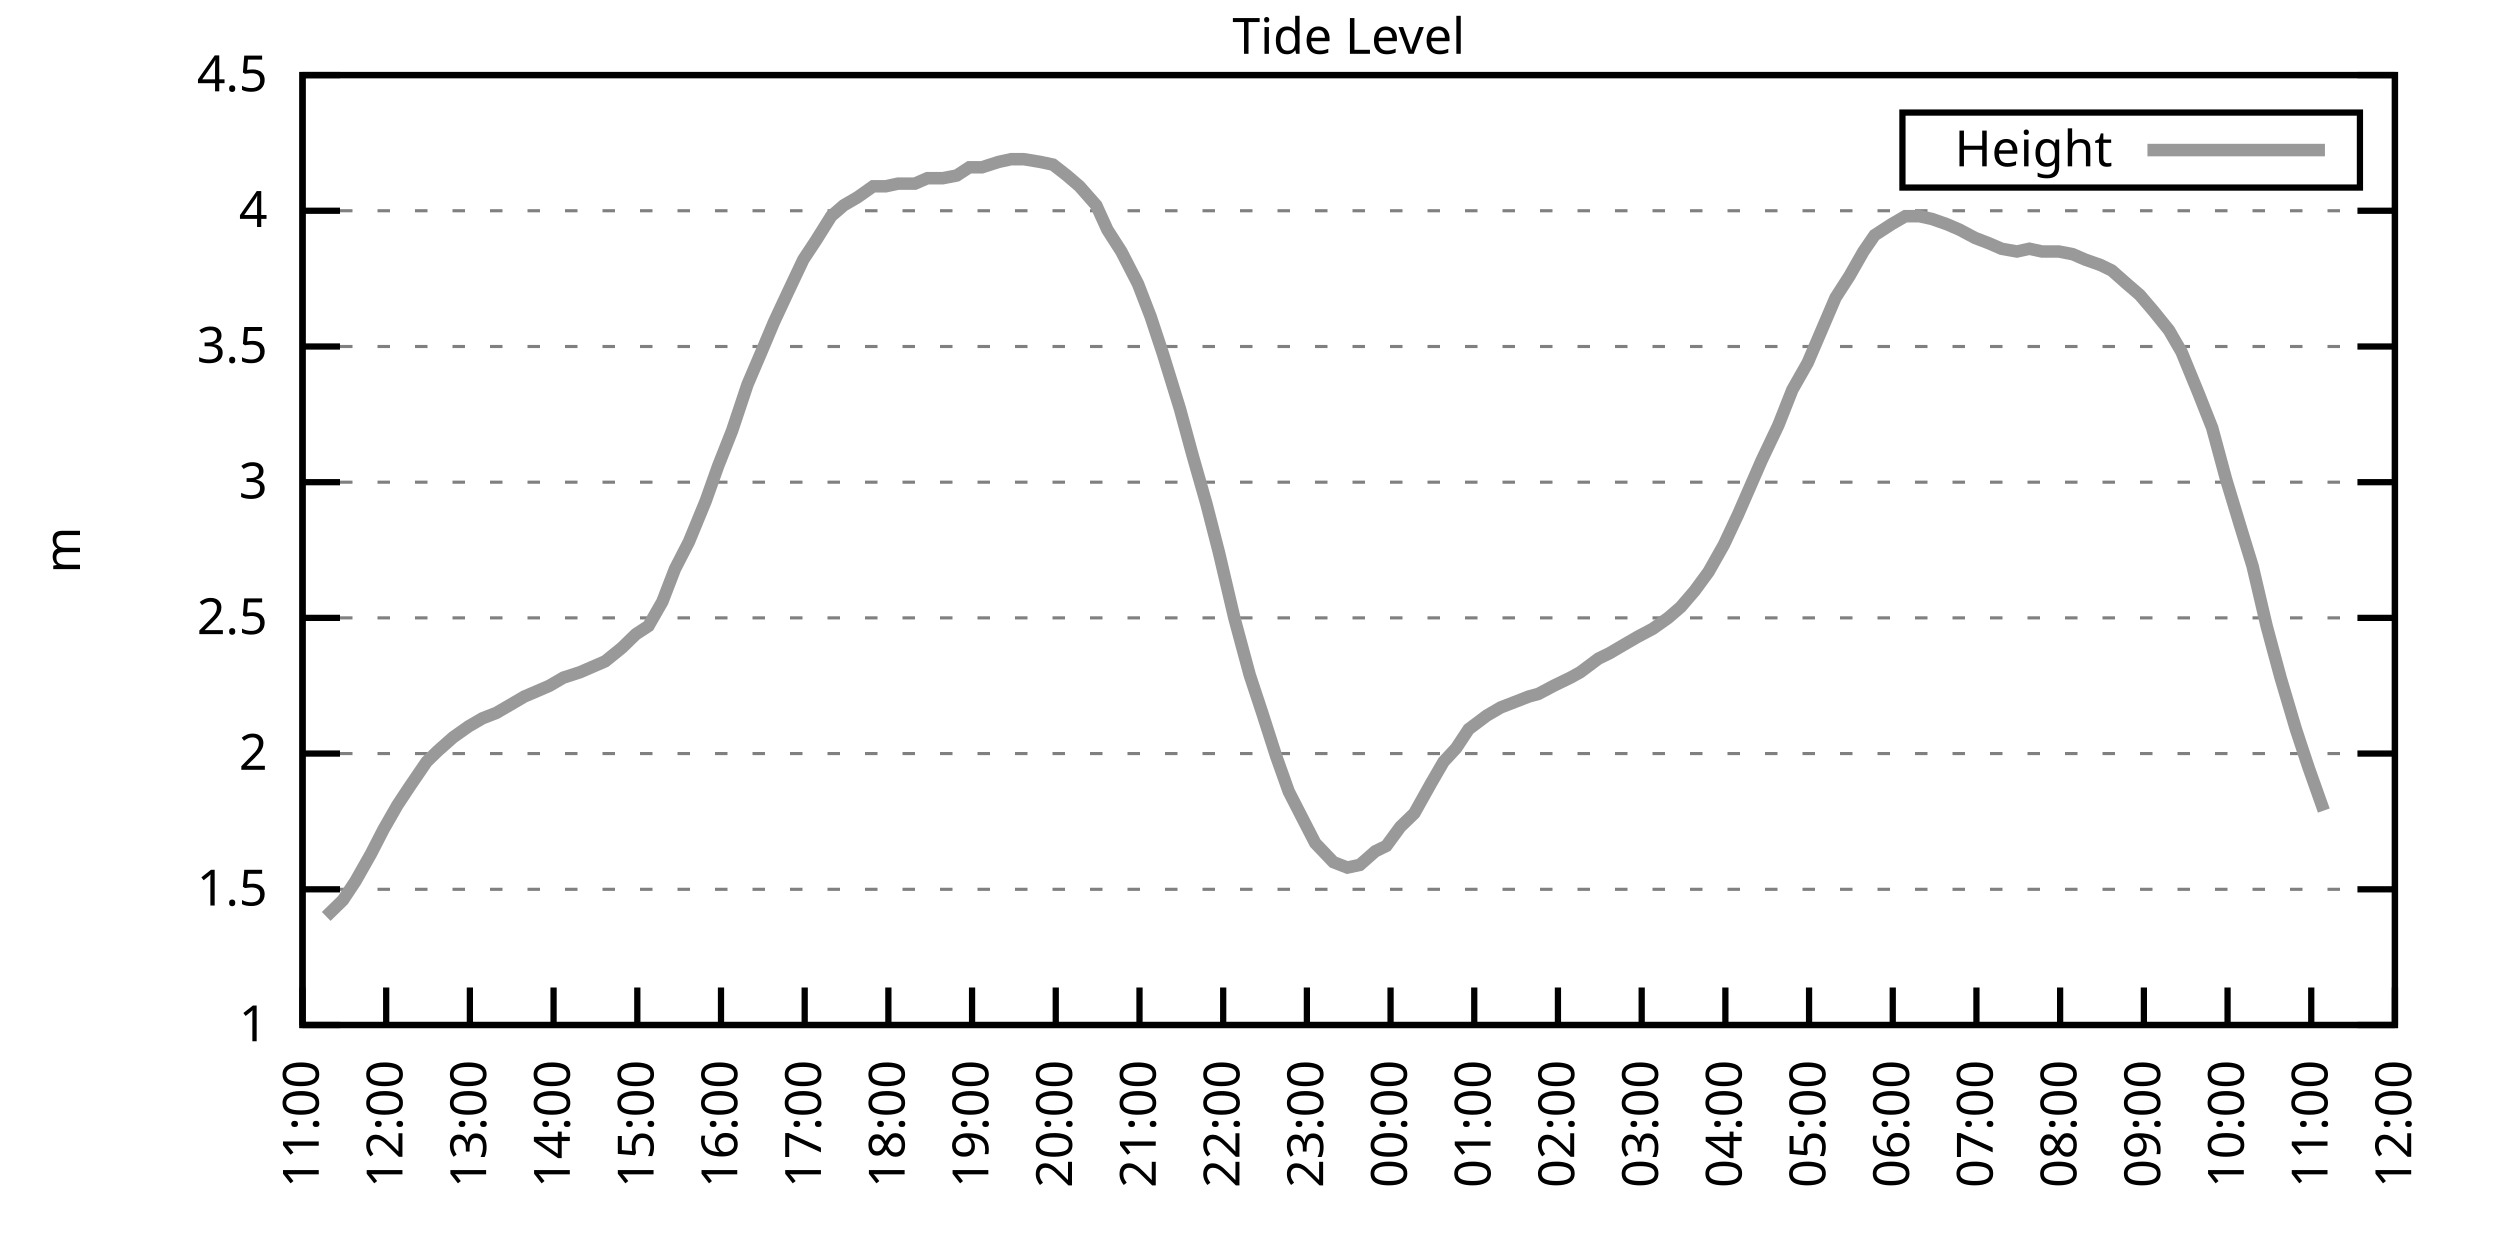
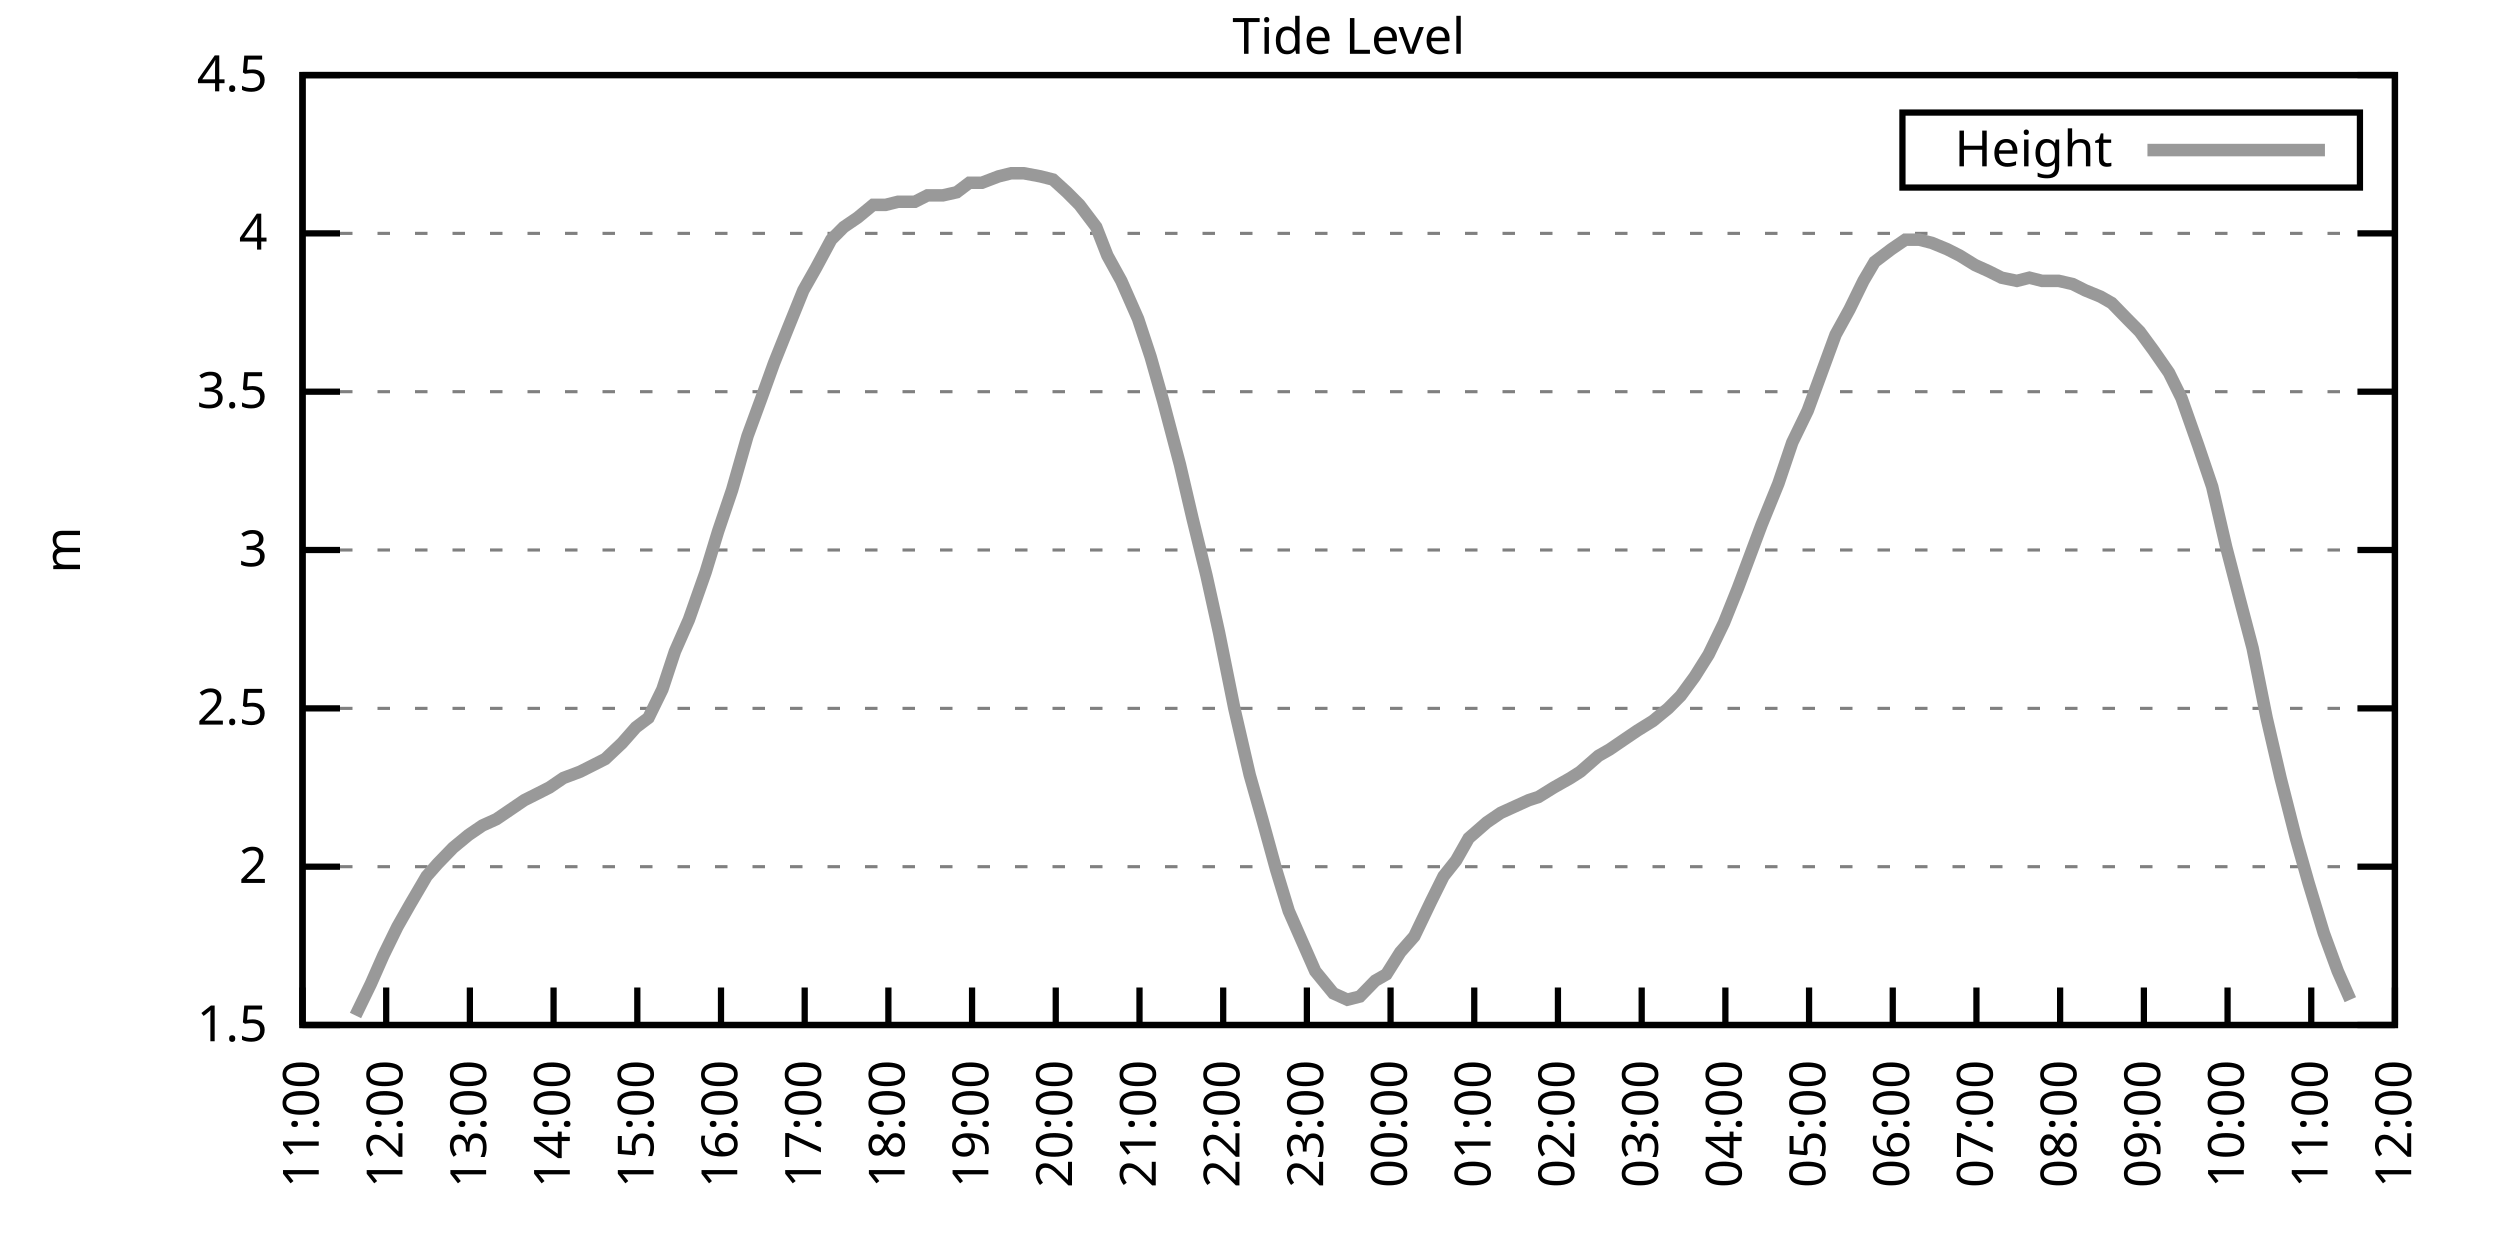
<svg xmlns="http://www.w3.org/2000/svg" xmlns:xlink="http://www.w3.org/1999/xlink" width="400" height="200" viewBox="0 0 400 200">
  <g id="gnuplot_canvas">
    <rect x="0" y="0" width="400" height="200" fill="none" />
    <defs>
      <circle id="gpDot" r="0.5" stroke-width="0.5" stroke="currentColor" />
      <path id="gpPt0" stroke-width="0.333" stroke="currentColor" d="M-1,0 h2 M0,-1 v2" />
      <path id="gpPt1" stroke-width="0.333" stroke="currentColor" d="M-1,-1 L1,1 M1,-1 L-1,1" />
      <path id="gpPt2" stroke-width="0.333" stroke="currentColor" d="M-1,0 L1,0 M0,-1 L0,1 M-1,-1 L1,1 M-1,1 L1,-1" />
      <rect id="gpPt3" stroke-width="0.333" stroke="currentColor" x="-1" y="-1" width="2" height="2" />
      <rect id="gpPt4" stroke-width="0.333" stroke="currentColor" fill="currentColor" x="-1" y="-1" width="2" height="2" />
      <circle id="gpPt5" stroke-width="0.333" stroke="currentColor" cx="0" cy="0" r="1" />
      <use xlink:href="#gpPt5" id="gpPt6" fill="currentColor" stroke="none" />
      <path id="gpPt7" stroke-width="0.333" stroke="currentColor" d="M0,-1.33 L-1.33,0.67 L1.33,0.67 z" />
      <use xlink:href="#gpPt7" id="gpPt8" fill="currentColor" stroke="none" />
      <use xlink:href="#gpPt7" id="gpPt9" stroke="currentColor" transform="rotate(180)" />
      <use xlink:href="#gpPt9" id="gpPt10" fill="currentColor" stroke="none" />
      <use xlink:href="#gpPt3" id="gpPt11" stroke="currentColor" transform="rotate(45)" />
      <use xlink:href="#gpPt11" id="gpPt12" fill="currentColor" stroke="none" />
      <path id="gpPt13" stroke-width="0.333" stroke="currentColor" d="M0,1.330 L1.265,0.411 L0.782,-1.067 L-0.782,-1.076 L-1.265,0.411 z" />
      <use xlink:href="#gpPt13" id="gpPt14" fill="currentColor" stroke="none" />
      <filter id="textbox" filterUnits="objectBoundingBox" x="0" y="0" height="1" width="1">
        <feFlood flood-color="white" flood-opacity="1" result="bgnd" />
        <feComposite in="SourceGraphic" in2="bgnd" operator="atop" />
      </filter>
      <filter id="greybox" filterUnits="objectBoundingBox" x="0" y="0" height="1" width="1">
        <feFlood flood-color="lightgrey" flood-opacity="1" result="grey" />
        <feComposite in="SourceGraphic" in2="grey" operator="atop" />
      </filter>
    </defs>
    <g fill="none" color="white" stroke="currentColor" stroke-width="1.00" stroke-linecap="butt" stroke-linejoin="miter">
</g>
    <g fill="none" color="black" stroke="currentColor" stroke-width="1.00" stroke-linecap="butt" stroke-linejoin="miter">
      <g stroke="none" shape-rendering="crispEdges">
        <polygon fill="rgb(255, 255, 255)" points="48.40,164.00 383.18,164.00 383.18,12.02 48.40,12.02 " />
      </g>
    </g>
    <g fill="none" color="black" stroke="currentColor" stroke-width="1.00" stroke-linecap="butt" stroke-linejoin="miter">
</g>
    <g fill="none" color="black" stroke="black" stroke-width="0.50" stroke-linecap="butt" stroke-linejoin="miter">
</g>
    <g fill="none" color="gray" stroke="currentColor" stroke-width="0.50" stroke-linecap="butt" stroke-linejoin="miter">
      <path stroke="gray" stroke-dasharray="2,4" class="gridline" d="M48.40,164.00 L383.19,164.00  " />
    </g>
    <g fill="none" color="gray" stroke="gray" stroke-width="1.00" stroke-linecap="butt" stroke-linejoin="miter">
</g>
    <g fill="none" color="black" stroke="currentColor" stroke-width="1.00" stroke-linecap="butt" stroke-linejoin="miter">
      <path stroke="black" d="M48.40,164.00 L54.40,164.00 M383.19,164.00 L377.19,164.00  " />
      <g transform="translate(42.80,166.60)" stroke="none" fill="black" font-family="Sans" font-size="8.00" text-anchor="end">
        <text>
-           <tspan font-family="Sans"> 1</tspan>
-         </text>
-       </g>
-     </g>
-     <g fill="none" color="black" stroke="currentColor" stroke-width="1.00" stroke-linecap="butt" stroke-linejoin="miter">
- </g>
-     <g fill="none" color="black" stroke="black" stroke-width="0.50" stroke-linecap="butt" stroke-linejoin="miter">
- </g>
-     <g fill="none" color="gray" stroke="currentColor" stroke-width="0.50" stroke-linecap="butt" stroke-linejoin="miter">
-       <path stroke="gray" stroke-dasharray="2,4" class="gridline" d="M48.40,142.29 L383.19,142.29  " />
-     </g>
-     <g fill="none" color="gray" stroke="gray" stroke-width="1.00" stroke-linecap="butt" stroke-linejoin="miter">
- </g>
-     <g fill="none" color="black" stroke="currentColor" stroke-width="1.00" stroke-linecap="butt" stroke-linejoin="miter">
-       <path stroke="black" d="M48.40,142.29 L54.40,142.29 M383.19,142.29 L377.19,142.29  " />
-       <g transform="translate(42.80,144.89)" stroke="none" fill="black" font-family="Sans" font-size="8.00" text-anchor="end">
-         <text>
          <tspan font-family="Sans"> 1.5</tspan>
        </text>
      </g>
    </g>
    <g fill="none" color="black" stroke="currentColor" stroke-width="1.00" stroke-linecap="butt" stroke-linejoin="miter">
</g>
    <g fill="none" color="black" stroke="black" stroke-width="0.50" stroke-linecap="butt" stroke-linejoin="miter">
</g>
    <g fill="none" color="gray" stroke="currentColor" stroke-width="0.50" stroke-linecap="butt" stroke-linejoin="miter">
-       <path stroke="gray" stroke-dasharray="2,4" class="gridline" d="M48.40,120.57 L383.19,120.57  " />
-     </g>
-     <g fill="none" color="gray" stroke="gray" stroke-width="1.00" stroke-linecap="butt" stroke-linejoin="miter">
- </g>
-     <g fill="none" color="black" stroke="currentColor" stroke-width="1.00" stroke-linecap="butt" stroke-linejoin="miter">
-       <path stroke="black" d="M48.40,120.57 L54.40,120.57 M383.19,120.57 L377.19,120.57  " />
-       <g transform="translate(42.80,123.17)" stroke="none" fill="black" font-family="Sans" font-size="8.00" text-anchor="end">
+       <path stroke="gray" stroke-dasharray="2,4" class="gridline" d="M48.40,138.67 L383.19,138.67  " />
+     </g>
+     <g fill="none" color="gray" stroke="gray" stroke-width="1.00" stroke-linecap="butt" stroke-linejoin="miter">
+ </g>
+     <g fill="none" color="black" stroke="currentColor" stroke-width="1.00" stroke-linecap="butt" stroke-linejoin="miter">
+       <path stroke="black" d="M48.40,138.67 L54.40,138.67 M383.19,138.67 L377.19,138.67  " />
+       <g transform="translate(42.80,141.27)" stroke="none" fill="black" font-family="Sans" font-size="8.00" text-anchor="end">
        <text>
          <tspan font-family="Sans"> 2</tspan>
        </text>
      </g>
    </g>
    <g fill="none" color="black" stroke="currentColor" stroke-width="1.00" stroke-linecap="butt" stroke-linejoin="miter">
</g>
    <g fill="none" color="black" stroke="black" stroke-width="0.50" stroke-linecap="butt" stroke-linejoin="miter">
</g>
    <g fill="none" color="gray" stroke="currentColor" stroke-width="0.50" stroke-linecap="butt" stroke-linejoin="miter">
-       <path stroke="gray" stroke-dasharray="2,4" class="gridline" d="M48.40,98.86 L383.19,98.86  " />
-     </g>
-     <g fill="none" color="gray" stroke="gray" stroke-width="1.00" stroke-linecap="butt" stroke-linejoin="miter">
- </g>
-     <g fill="none" color="black" stroke="currentColor" stroke-width="1.00" stroke-linecap="butt" stroke-linejoin="miter">
-       <path stroke="black" d="M48.40,98.86 L54.40,98.86 M383.19,98.86 L377.19,98.86  " />
-       <g transform="translate(42.80,101.46)" stroke="none" fill="black" font-family="Sans" font-size="8.00" text-anchor="end">
+       <path stroke="gray" stroke-dasharray="2,4" class="gridline" d="M48.40,113.34 L383.19,113.34  " />
+     </g>
+     <g fill="none" color="gray" stroke="gray" stroke-width="1.00" stroke-linecap="butt" stroke-linejoin="miter">
+ </g>
+     <g fill="none" color="black" stroke="currentColor" stroke-width="1.00" stroke-linecap="butt" stroke-linejoin="miter">
+       <path stroke="black" d="M48.40,113.34 L54.40,113.34 M383.19,113.34 L377.19,113.34  " />
+       <g transform="translate(42.80,115.94)" stroke="none" fill="black" font-family="Sans" font-size="8.00" text-anchor="end">
        <text>
          <tspan font-family="Sans"> 2.5</tspan>
        </text>
      </g>
    </g>
    <g fill="none" color="black" stroke="currentColor" stroke-width="1.00" stroke-linecap="butt" stroke-linejoin="miter">
</g>
    <g fill="none" color="black" stroke="black" stroke-width="0.50" stroke-linecap="butt" stroke-linejoin="miter">
</g>
    <g fill="none" color="gray" stroke="currentColor" stroke-width="0.50" stroke-linecap="butt" stroke-linejoin="miter">
-       <path stroke="gray" stroke-dasharray="2,4" class="gridline" d="M48.40,77.15 L383.19,77.15  " />
-     </g>
-     <g fill="none" color="gray" stroke="gray" stroke-width="1.00" stroke-linecap="butt" stroke-linejoin="miter">
- </g>
-     <g fill="none" color="black" stroke="currentColor" stroke-width="1.00" stroke-linecap="butt" stroke-linejoin="miter">
-       <path stroke="black" d="M48.40,77.15 L54.40,77.15 M383.19,77.15 L377.19,77.15  " />
-       <g transform="translate(42.80,79.75)" stroke="none" fill="black" font-family="Sans" font-size="8.00" text-anchor="end">
+       <path stroke="gray" stroke-dasharray="2,4" class="gridline" d="M48.40,88.00 L383.19,88.00  " />
+     </g>
+     <g fill="none" color="gray" stroke="gray" stroke-width="1.00" stroke-linecap="butt" stroke-linejoin="miter">
+ </g>
+     <g fill="none" color="black" stroke="currentColor" stroke-width="1.00" stroke-linecap="butt" stroke-linejoin="miter">
+       <path stroke="black" d="M48.40,88.00 L54.40,88.00 M383.19,88.00 L377.19,88.00  " />
+       <g transform="translate(42.80,90.60)" stroke="none" fill="black" font-family="Sans" font-size="8.00" text-anchor="end">
        <text>
          <tspan font-family="Sans"> 3</tspan>
        </text>
      </g>
    </g>
    <g fill="none" color="black" stroke="currentColor" stroke-width="1.00" stroke-linecap="butt" stroke-linejoin="miter">
</g>
    <g fill="none" color="black" stroke="black" stroke-width="0.50" stroke-linecap="butt" stroke-linejoin="miter">
</g>
    <g fill="none" color="gray" stroke="currentColor" stroke-width="0.50" stroke-linecap="butt" stroke-linejoin="miter">
-       <path stroke="gray" stroke-dasharray="2,4" class="gridline" d="M48.40,55.44 L383.19,55.44  " />
-     </g>
-     <g fill="none" color="gray" stroke="gray" stroke-width="1.00" stroke-linecap="butt" stroke-linejoin="miter">
- </g>
-     <g fill="none" color="black" stroke="currentColor" stroke-width="1.00" stroke-linecap="butt" stroke-linejoin="miter">
-       <path stroke="black" d="M48.40,55.44 L54.40,55.44 M383.19,55.44 L377.19,55.44  " />
-       <g transform="translate(42.80,58.04)" stroke="none" fill="black" font-family="Sans" font-size="8.00" text-anchor="end">
+       <path stroke="gray" stroke-dasharray="2,4" class="gridline" d="M48.40,62.67 L383.19,62.67  " />
+     </g>
+     <g fill="none" color="gray" stroke="gray" stroke-width="1.00" stroke-linecap="butt" stroke-linejoin="miter">
+ </g>
+     <g fill="none" color="black" stroke="currentColor" stroke-width="1.00" stroke-linecap="butt" stroke-linejoin="miter">
+       <path stroke="black" d="M48.40,62.67 L54.40,62.67 M383.19,62.67 L377.19,62.67  " />
+       <g transform="translate(42.80,65.27)" stroke="none" fill="black" font-family="Sans" font-size="8.00" text-anchor="end">
        <text>
          <tspan font-family="Sans"> 3.5</tspan>
        </text>
      </g>
    </g>
    <g fill="none" color="black" stroke="currentColor" stroke-width="1.00" stroke-linecap="butt" stroke-linejoin="miter">
</g>
    <g fill="none" color="black" stroke="black" stroke-width="0.50" stroke-linecap="butt" stroke-linejoin="miter">
</g>
    <g fill="none" color="gray" stroke="currentColor" stroke-width="0.50" stroke-linecap="butt" stroke-linejoin="miter">
-       <path stroke="gray" stroke-dasharray="2,4" class="gridline" d="M48.40,33.72 L383.19,33.72  " />
-     </g>
-     <g fill="none" color="gray" stroke="gray" stroke-width="1.00" stroke-linecap="butt" stroke-linejoin="miter">
- </g>
-     <g fill="none" color="black" stroke="currentColor" stroke-width="1.00" stroke-linecap="butt" stroke-linejoin="miter">
-       <path stroke="black" d="M48.40,33.72 L54.40,33.72 M383.19,33.72 L377.19,33.72  " />
-       <g transform="translate(42.80,36.32)" stroke="none" fill="black" font-family="Sans" font-size="8.00" text-anchor="end">
+       <path stroke="gray" stroke-dasharray="2,4" class="gridline" d="M48.40,37.34 L383.19,37.34  " />
+     </g>
+     <g fill="none" color="gray" stroke="gray" stroke-width="1.00" stroke-linecap="butt" stroke-linejoin="miter">
+ </g>
+     <g fill="none" color="black" stroke="currentColor" stroke-width="1.00" stroke-linecap="butt" stroke-linejoin="miter">
+       <path stroke="black" d="M48.40,37.34 L54.40,37.34 M383.19,37.34 L377.19,37.34  " />
+       <g transform="translate(42.80,39.94)" stroke="none" fill="black" font-family="Sans" font-size="8.00" text-anchor="end">
        <text>
          <tspan font-family="Sans"> 4</tspan>
        </text>
      </g>
    </g>
    <g fill="none" color="black" stroke="currentColor" stroke-width="1.00" stroke-linecap="butt" stroke-linejoin="miter">
</g>
    <g fill="none" color="black" stroke="black" stroke-width="0.50" stroke-linecap="butt" stroke-linejoin="miter">
</g>
    <g fill="none" color="gray" stroke="currentColor" stroke-width="0.50" stroke-linecap="butt" stroke-linejoin="miter">
      <path stroke="gray" stroke-dasharray="2,4" class="gridline" d="M48.40,12.01 L383.19,12.01  " />
    </g>
    <g fill="none" color="gray" stroke="gray" stroke-width="1.00" stroke-linecap="butt" stroke-linejoin="miter">
</g>
    <g fill="none" color="black" stroke="currentColor" stroke-width="1.00" stroke-linecap="butt" stroke-linejoin="miter">
      <path stroke="black" d="M48.40,12.01 L54.40,12.01 M383.19,12.01 L377.19,12.01  " />
      <g transform="translate(42.80,14.61)" stroke="none" fill="black" font-family="Sans" font-size="8.00" text-anchor="end">
        <text>
          <tspan font-family="Sans"> 4.5</tspan>
        </text>
      </g>
    </g>
    <g fill="none" color="black" stroke="currentColor" stroke-width="1.00" stroke-linecap="butt" stroke-linejoin="miter">
      <path stroke="black" d="M48.40,164.00 L48.40,158.00  " />
      <g transform="translate(51.00,169.60) rotate(270.00)" stroke="none" fill="black" font-family="Sans" font-size="8.00" text-anchor="end">
        <text>
          <tspan font-family="Sans">11:00</tspan>
        </text>
      </g>
    </g>
    <g fill="none" color="black" stroke="currentColor" stroke-width="1.00" stroke-linecap="butt" stroke-linejoin="miter">
      <path stroke="black" d="M61.79,164.00 L61.79,158.00  " />
      <g transform="translate(64.39,169.60) rotate(270.00)" stroke="none" fill="black" font-family="Sans" font-size="8.00" text-anchor="end">
        <text>
          <tspan font-family="Sans">12:00</tspan>
        </text>
      </g>
    </g>
    <g fill="none" color="black" stroke="currentColor" stroke-width="1.00" stroke-linecap="butt" stroke-linejoin="miter">
      <path stroke="black" d="M75.18,164.00 L75.18,158.00  " />
      <g transform="translate(77.78,169.60) rotate(270.00)" stroke="none" fill="black" font-family="Sans" font-size="8.00" text-anchor="end">
        <text>
          <tspan font-family="Sans">13:00</tspan>
        </text>
      </g>
    </g>
    <g fill="none" color="black" stroke="currentColor" stroke-width="1.00" stroke-linecap="butt" stroke-linejoin="miter">
      <path stroke="black" d="M88.57,164.00 L88.57,158.00  " />
      <g transform="translate(91.17,169.60) rotate(270.00)" stroke="none" fill="black" font-family="Sans" font-size="8.00" text-anchor="end">
        <text>
          <tspan font-family="Sans">14:00</tspan>
        </text>
      </g>
    </g>
    <g fill="none" color="black" stroke="currentColor" stroke-width="1.00" stroke-linecap="butt" stroke-linejoin="miter">
      <path stroke="black" d="M101.97,164.00 L101.97,158.00  " />
      <g transform="translate(104.57,169.60) rotate(270.00)" stroke="none" fill="black" font-family="Sans" font-size="8.00" text-anchor="end">
        <text>
          <tspan font-family="Sans">15:00</tspan>
        </text>
      </g>
    </g>
    <g fill="none" color="black" stroke="currentColor" stroke-width="1.00" stroke-linecap="butt" stroke-linejoin="miter">
      <path stroke="black" d="M115.36,164.00 L115.36,158.00  " />
      <g transform="translate(117.96,169.60) rotate(270.00)" stroke="none" fill="black" font-family="Sans" font-size="8.00" text-anchor="end">
        <text>
          <tspan font-family="Sans">16:00</tspan>
        </text>
      </g>
    </g>
    <g fill="none" color="black" stroke="currentColor" stroke-width="1.00" stroke-linecap="butt" stroke-linejoin="miter">
      <path stroke="black" d="M128.75,164.00 L128.75,158.00  " />
      <g transform="translate(131.35,169.60) rotate(270.00)" stroke="none" fill="black" font-family="Sans" font-size="8.00" text-anchor="end">
        <text>
          <tspan font-family="Sans">17:00</tspan>
        </text>
      </g>
    </g>
    <g fill="none" color="black" stroke="currentColor" stroke-width="1.00" stroke-linecap="butt" stroke-linejoin="miter">
      <path stroke="black" d="M142.14,164.00 L142.14,158.00  " />
      <g transform="translate(144.74,169.60) rotate(270.00)" stroke="none" fill="black" font-family="Sans" font-size="8.00" text-anchor="end">
        <text>
          <tspan font-family="Sans">18:00</tspan>
        </text>
      </g>
    </g>
    <g fill="none" color="black" stroke="currentColor" stroke-width="1.00" stroke-linecap="butt" stroke-linejoin="miter">
      <path stroke="black" d="M155.53,164.00 L155.53,158.00  " />
      <g transform="translate(158.13,169.60) rotate(270.00)" stroke="none" fill="black" font-family="Sans" font-size="8.00" text-anchor="end">
        <text>
          <tspan font-family="Sans">19:00</tspan>
        </text>
      </g>
    </g>
    <g fill="none" color="black" stroke="currentColor" stroke-width="1.00" stroke-linecap="butt" stroke-linejoin="miter">
      <path stroke="black" d="M168.92,164.00 L168.92,158.00  " />
      <g transform="translate(171.52,169.60) rotate(270.00)" stroke="none" fill="black" font-family="Sans" font-size="8.00" text-anchor="end">
        <text>
          <tspan font-family="Sans">20:00</tspan>
        </text>
      </g>
    </g>
    <g fill="none" color="black" stroke="currentColor" stroke-width="1.00" stroke-linecap="butt" stroke-linejoin="miter">
      <path stroke="black" d="M182.32,164.00 L182.32,158.00  " />
      <g transform="translate(184.92,169.60) rotate(270.00)" stroke="none" fill="black" font-family="Sans" font-size="8.00" text-anchor="end">
        <text>
          <tspan font-family="Sans">21:00</tspan>
        </text>
      </g>
    </g>
    <g fill="none" color="black" stroke="currentColor" stroke-width="1.00" stroke-linecap="butt" stroke-linejoin="miter">
      <path stroke="black" d="M195.71,164.00 L195.71,158.00  " />
      <g transform="translate(198.31,169.60) rotate(270.00)" stroke="none" fill="black" font-family="Sans" font-size="8.00" text-anchor="end">
        <text>
          <tspan font-family="Sans">22:00</tspan>
        </text>
      </g>
    </g>
    <g fill="none" color="black" stroke="currentColor" stroke-width="1.00" stroke-linecap="butt" stroke-linejoin="miter">
      <path stroke="black" d="M209.10,164.00 L209.10,158.00  " />
      <g transform="translate(211.70,169.60) rotate(270.00)" stroke="none" fill="black" font-family="Sans" font-size="8.00" text-anchor="end">
        <text>
          <tspan font-family="Sans">23:00</tspan>
        </text>
      </g>
    </g>
    <g fill="none" color="black" stroke="currentColor" stroke-width="1.00" stroke-linecap="butt" stroke-linejoin="miter">
      <path stroke="black" d="M222.49,164.00 L222.49,158.00  " />
      <g transform="translate(225.09,169.60) rotate(270.00)" stroke="none" fill="black" font-family="Sans" font-size="8.00" text-anchor="end">
        <text>
          <tspan font-family="Sans">00:00</tspan>
        </text>
      </g>
    </g>
    <g fill="none" color="black" stroke="currentColor" stroke-width="1.00" stroke-linecap="butt" stroke-linejoin="miter">
      <path stroke="black" d="M235.88,164.00 L235.88,158.00  " />
      <g transform="translate(238.48,169.60) rotate(270.00)" stroke="none" fill="black" font-family="Sans" font-size="8.00" text-anchor="end">
        <text>
          <tspan font-family="Sans">01:00</tspan>
        </text>
      </g>
    </g>
    <g fill="none" color="black" stroke="currentColor" stroke-width="1.00" stroke-linecap="butt" stroke-linejoin="miter">
      <path stroke="black" d="M249.27,164.00 L249.27,158.00  " />
      <g transform="translate(251.87,169.60) rotate(270.00)" stroke="none" fill="black" font-family="Sans" font-size="8.00" text-anchor="end">
        <text>
          <tspan font-family="Sans">02:00</tspan>
        </text>
      </g>
    </g>
    <g fill="none" color="black" stroke="currentColor" stroke-width="1.00" stroke-linecap="butt" stroke-linejoin="miter">
      <path stroke="black" d="M262.67,164.00 L262.67,158.00  " />
      <g transform="translate(265.27,169.60) rotate(270.00)" stroke="none" fill="black" font-family="Sans" font-size="8.00" text-anchor="end">
        <text>
          <tspan font-family="Sans">03:00</tspan>
        </text>
      </g>
    </g>
    <g fill="none" color="black" stroke="currentColor" stroke-width="1.00" stroke-linecap="butt" stroke-linejoin="miter">
      <path stroke="black" d="M276.06,164.00 L276.06,158.00  " />
      <g transform="translate(278.66,169.60) rotate(270.00)" stroke="none" fill="black" font-family="Sans" font-size="8.00" text-anchor="end">
        <text>
          <tspan font-family="Sans">04:00</tspan>
        </text>
      </g>
    </g>
    <g fill="none" color="black" stroke="currentColor" stroke-width="1.00" stroke-linecap="butt" stroke-linejoin="miter">
      <path stroke="black" d="M289.45,164.00 L289.45,158.00  " />
      <g transform="translate(292.05,169.60) rotate(270.00)" stroke="none" fill="black" font-family="Sans" font-size="8.00" text-anchor="end">
        <text>
          <tspan font-family="Sans">05:00</tspan>
        </text>
      </g>
    </g>
    <g fill="none" color="black" stroke="currentColor" stroke-width="1.00" stroke-linecap="butt" stroke-linejoin="miter">
      <path stroke="black" d="M302.84,164.00 L302.84,158.00  " />
      <g transform="translate(305.44,169.60) rotate(270.00)" stroke="none" fill="black" font-family="Sans" font-size="8.00" text-anchor="end">
        <text>
          <tspan font-family="Sans">06:00</tspan>
        </text>
      </g>
    </g>
    <g fill="none" color="black" stroke="currentColor" stroke-width="1.00" stroke-linecap="butt" stroke-linejoin="miter">
      <path stroke="black" d="M316.23,164.00 L316.23,158.00  " />
      <g transform="translate(318.83,169.60) rotate(270.00)" stroke="none" fill="black" font-family="Sans" font-size="8.00" text-anchor="end">
        <text>
          <tspan font-family="Sans">07:00</tspan>
        </text>
      </g>
    </g>
    <g fill="none" color="black" stroke="currentColor" stroke-width="1.00" stroke-linecap="butt" stroke-linejoin="miter">
      <path stroke="black" d="M329.62,164.00 L329.62,158.00  " />
      <g transform="translate(332.22,169.60) rotate(270.00)" stroke="none" fill="black" font-family="Sans" font-size="8.00" text-anchor="end">
        <text>
          <tspan font-family="Sans">08:00</tspan>
        </text>
      </g>
    </g>
    <g fill="none" color="black" stroke="currentColor" stroke-width="1.00" stroke-linecap="butt" stroke-linejoin="miter">
      <path stroke="black" d="M343.02,164.00 L343.02,158.00  " />
      <g transform="translate(345.62,169.60) rotate(270.00)" stroke="none" fill="black" font-family="Sans" font-size="8.00" text-anchor="end">
        <text>
          <tspan font-family="Sans">09:00</tspan>
        </text>
      </g>
    </g>
    <g fill="none" color="black" stroke="currentColor" stroke-width="1.00" stroke-linecap="butt" stroke-linejoin="miter">
      <path stroke="black" d="M356.41,164.00 L356.41,158.00  " />
      <g transform="translate(359.01,169.60) rotate(270.00)" stroke="none" fill="black" font-family="Sans" font-size="8.00" text-anchor="end">
        <text>
          <tspan font-family="Sans">10:00</tspan>
        </text>
      </g>
    </g>
    <g fill="none" color="black" stroke="currentColor" stroke-width="1.00" stroke-linecap="butt" stroke-linejoin="miter">
      <path stroke="black" d="M369.80,164.00 L369.80,158.00  " />
      <g transform="translate(372.40,169.60) rotate(270.00)" stroke="none" fill="black" font-family="Sans" font-size="8.00" text-anchor="end">
        <text>
          <tspan font-family="Sans">11:00</tspan>
        </text>
      </g>
    </g>
    <g fill="none" color="black" stroke="currentColor" stroke-width="1.00" stroke-linecap="butt" stroke-linejoin="miter">
      <path stroke="black" d="M383.19,164.00 L383.19,158.00  " />
      <g transform="translate(385.79,169.60) rotate(270.00)" stroke="none" fill="black" font-family="Sans" font-size="8.00" text-anchor="end">
        <text>
          <tspan font-family="Sans">12:00</tspan>
        </text>
      </g>
    </g>
    <g fill="none" color="black" stroke="currentColor" stroke-width="1.00" stroke-linecap="butt" stroke-linejoin="miter">
</g>
    <g fill="none" color="black" stroke="currentColor" stroke-width="1.00" stroke-linecap="butt" stroke-linejoin="miter">
      <path stroke="black" d="M48.40,12.01 L48.40,164.00 L383.19,164.00 L383.19,12.01 L48.40,12.01 Z  " />
    </g>
    <g fill="none" color="black" stroke="currentColor" stroke-width="1.00" stroke-linecap="butt" stroke-linejoin="miter">
</g>
    <g fill="none" color="black" stroke="currentColor" stroke-width="1.00" stroke-linecap="butt" stroke-linejoin="miter">
      <path stroke="black" d="M304.39,30.01 L304.39,18.01 L377.59,18.01 L377.59,30.01 L304.39,30.01 Z  " />
    </g>
    <g id="Tide_level_plot_1">
      <g fill="none" color="white" stroke="black" stroke-width="2.00" stroke-linecap="butt" stroke-linejoin="miter">
</g>
      <g fill="none" color="black" stroke="currentColor" stroke-width="2.00" stroke-linecap="butt" stroke-linejoin="miter">
        <g transform="translate(337.99,26.61)" stroke="none" fill="black" font-family="Sans" font-size="8.00" text-anchor="end">
          <text>
            <tspan font-family="Sans">Height</tspan>
          </text>
        </g>
      </g>
      <g fill="none" color="black" stroke="currentColor" stroke-width="2.00" stroke-linecap="butt" stroke-linejoin="miter">
-         <path stroke="rgb(153, 153, 153)" d="M343.59,24.01 L371.99,24.01 M52.19,146.63 L54.87,144.02 L56.88,140.98 L59.34,136.64 L61.35,132.73 L63.58,128.83   L65.59,125.79 L68.26,121.88 L70.05,120.14 L72.50,117.97 L74.96,116.23 L77.19,114.93 L79.42,114.06 L81.66,112.76   L83.89,111.45 L85.90,110.59 L87.91,109.72 L90.14,108.42 L92.82,107.55 L94.82,106.68 L96.83,105.81 L99.51,103.64   L101.74,101.47 L103.75,100.16 L105.98,96.26 L107.99,91.04 L110.22,86.70 L112.90,80.19 L114.91,74.54 L117.14,68.90   L119.60,61.52 L121.83,56.30 L123.84,51.53 L126.07,46.75 L128.53,41.54 L130.54,38.50 L132.99,34.59 L135.00,32.85   L137.23,31.55 L139.69,29.81 L141.69,29.81 L143.70,29.38 L146.38,29.38 L148.39,28.51 L150.85,28.51 L153.08,28.08   L155.09,26.77 L157.10,26.77 L159.77,25.91 L161.78,25.47 L163.79,25.47 L166.47,25.91 L168.48,26.34 L170.71,28.08   L172.72,29.81 L175.40,32.85 L177.18,36.76 L179.41,40.24 L182.09,45.45 L184.10,50.66 L186.11,56.74 L188.79,65.42   L190.80,72.81 L193.03,80.62 L195.04,88.44 L197.49,98.86 L199.95,107.98 L201.96,114.06 L204.19,121.01 L206.20,126.65   L208.43,131.00 L210.44,134.90 L213.34,137.94 L215.57,138.81 L217.58,138.38 L220.04,136.21 L221.82,135.34 L224.05,132.30   L226.29,130.13 L228.96,125.35 L230.97,121.88 L232.98,119.71 L234.99,116.67 L237.89,114.49 L240.12,113.19 L242.36,112.32   L244.59,111.45 L246.15,111.02 L248.60,109.72 L251.28,108.42 L252.85,107.55 L255.75,105.38 L257.53,104.51 L259.76,103.20   L262.00,101.90 L264.45,100.60 L266.91,98.86 L268.92,97.12 L271.15,94.52 L273.38,91.48 L275.83,87.14 L278.07,82.36   L281.86,73.67 L284.54,68.03 L286.77,62.38 L289.23,58.04 L291.46,52.83 L293.69,47.62 L295.92,44.15 L298.15,40.24   L299.94,37.63 L302.62,35.89 L304.85,34.59 L307.08,34.59 L309.09,35.03 L311.54,35.89 L313.55,36.76 L316.01,38.07   L318.24,38.93 L320.25,39.80 L322.70,40.24 L324.71,39.80 L326.72,40.24 L329.40,40.24 L331.63,40.67 L333.64,41.54   L336.10,42.41 L337.88,43.28 L340.34,45.45 L342.35,47.18 L344.58,49.79 L347.03,52.83 L349.04,56.30 L351.72,62.82   L353.95,68.46 L356.18,76.71 L358.42,84.10 L360.42,90.61 L362.66,100.16 L364.89,108.42 L367.34,116.67 L369.35,122.75   L371.81,129.69  " />
+         <path stroke="rgb(153, 153, 153)" d="M343.59,24.01 L371.99,24.01 M56.88,162.48 L59.34,157.41 L61.35,152.85 L63.58,148.29 L65.59,144.75 L68.26,140.19   L70.05,138.16 L72.50,135.63 L74.96,133.60 L77.19,132.08 L79.42,131.07 L81.66,129.55 L83.89,128.03 L85.90,127.02   L87.91,126.00 L90.14,124.48 L92.82,123.47 L94.82,122.46 L96.83,121.44 L99.51,118.91 L101.74,116.38 L103.75,114.86   L105.98,110.30 L107.99,104.22 L110.22,99.15 L112.90,91.55 L114.91,84.97 L117.14,78.38 L119.60,69.77 L121.83,63.69   L123.84,58.11 L126.07,52.54 L128.53,46.46 L130.54,42.91 L132.99,38.35 L135.00,36.33 L137.23,34.81 L139.69,32.78   L141.69,32.78 L143.70,32.28 L146.38,32.28 L148.39,31.26 L150.85,31.26 L153.08,30.76 L155.09,29.24 L157.10,29.24   L159.77,28.22 L161.78,27.72 L163.79,27.72 L166.47,28.22 L168.48,28.73 L170.71,30.76 L172.72,32.78 L175.40,36.33   L177.18,40.89 L179.41,44.94 L182.09,51.02 L184.10,57.10 L186.11,64.19 L188.79,74.33 L190.80,82.94 L193.03,92.06   L195.04,101.18 L197.49,113.34 L199.95,123.98 L201.96,131.07 L204.19,139.17 L206.20,145.76 L208.43,150.83 L210.44,155.39   L213.34,158.93 L215.57,159.95 L217.58,159.44 L220.04,156.91 L221.82,155.89 L224.05,152.35 L226.29,149.81 L228.96,144.24   L230.97,140.19 L232.98,137.66 L234.99,134.11 L237.89,131.58 L240.12,130.06 L242.36,129.04 L244.59,128.03 L246.15,127.52   L248.60,126.00 L251.28,124.48 L252.85,123.47 L255.75,120.94 L257.53,119.92 L259.76,118.40 L262.00,116.88 L264.45,115.36   L266.91,113.34 L268.92,111.31 L271.15,108.27 L273.38,104.72 L275.83,99.66 L278.07,94.08 L281.86,83.95 L284.54,77.37   L286.77,70.78 L289.23,65.71 L291.46,59.63 L293.69,53.55 L295.92,49.50 L298.15,44.94 L299.94,41.90 L302.62,39.87   L304.85,38.35 L307.08,38.35 L309.09,38.86 L311.54,39.87 L313.55,40.89 L316.01,42.41 L318.24,43.42 L320.25,44.43   L322.70,44.94 L324.71,44.43 L326.72,44.94 L329.40,44.94 L331.63,45.45 L333.64,46.46 L336.10,47.47 L337.88,48.49   L340.34,51.02 L342.35,53.05 L344.58,56.09 L347.03,59.63 L349.04,63.69 L351.72,71.29 L353.95,77.87 L356.18,87.50   L358.42,96.11 L360.42,103.71 L362.66,114.86 L364.89,124.48 L367.34,134.11 L369.35,141.20 L371.81,149.31 L374.04,155.39   L376.05,159.95  " />
      </g>
    </g>
    <g fill="none" color="black" stroke="currentColor" stroke-width="2.00" stroke-linecap="butt" stroke-linejoin="miter">
</g>
    <g fill="none" color="black" stroke="black" stroke-width="1.00" stroke-linecap="butt" stroke-linejoin="miter">
</g>
    <g fill="none" color="black" stroke="currentColor" stroke-width="1.00" stroke-linecap="butt" stroke-linejoin="miter">
      <path stroke="black" d="M48.40,12.01 L48.40,164.00 L383.19,164.00 L383.19,12.01 L48.40,12.01 Z  " />
      <g transform="translate(12.80,88.01) rotate(270.00)" stroke="none" fill="black" font-family="Sans" font-size="8.00" text-anchor="middle">
        <text>
          <tspan font-family="Sans">m</tspan>
        </text>
      </g>
    </g>
    <g fill="none" color="black" stroke="currentColor" stroke-width="1.00" stroke-linecap="butt" stroke-linejoin="miter">
</g>
    <g fill="none" color="black" stroke="currentColor" stroke-width="1.00" stroke-linecap="butt" stroke-linejoin="miter">
      <g transform="translate(215.79,8.61)" stroke="none" fill="black" font-family="Sans" font-size="8.00" text-anchor="middle">
        <text>
          <tspan font-family="Sans">Tide Level</tspan>
        </text>
      </g>
    </g>
    <g fill="none" color="black" stroke="currentColor" stroke-width="1.00" stroke-linecap="butt" stroke-linejoin="miter">
</g>
  </g>
</svg>
